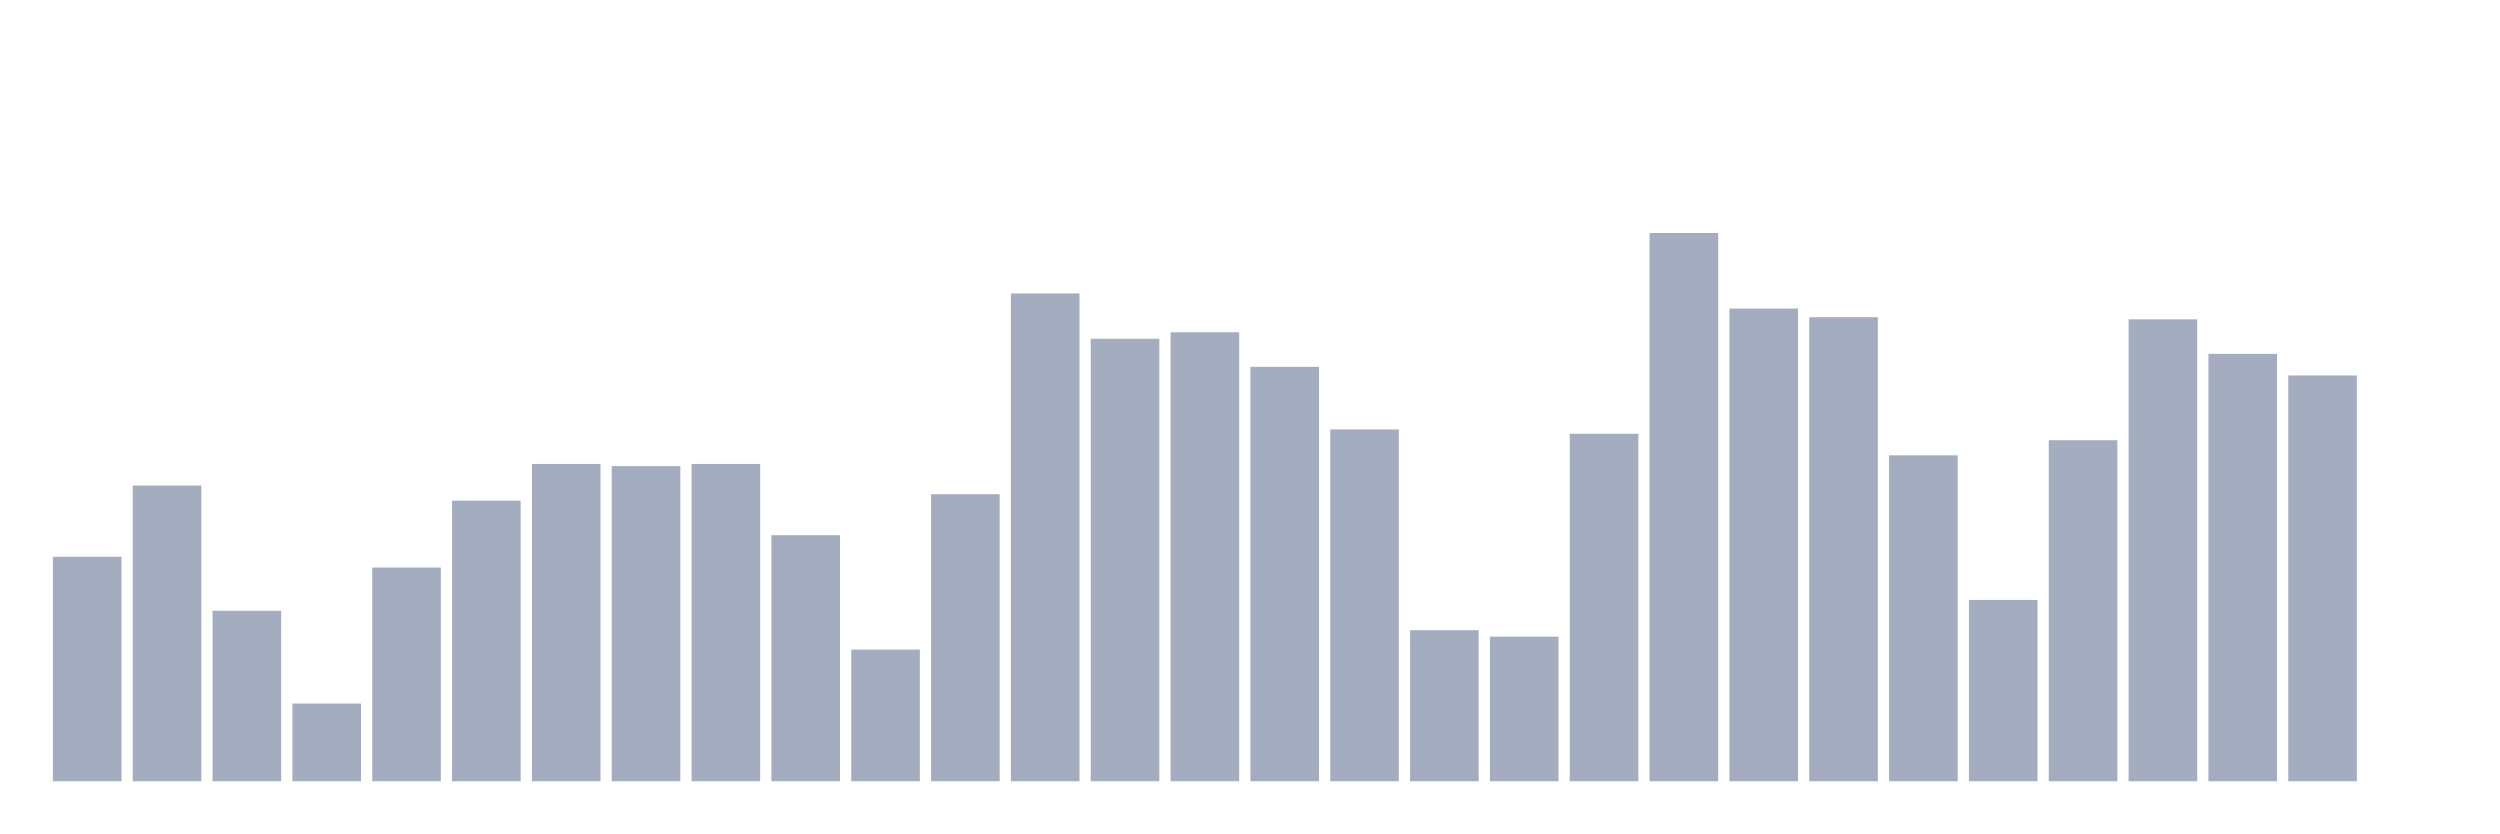
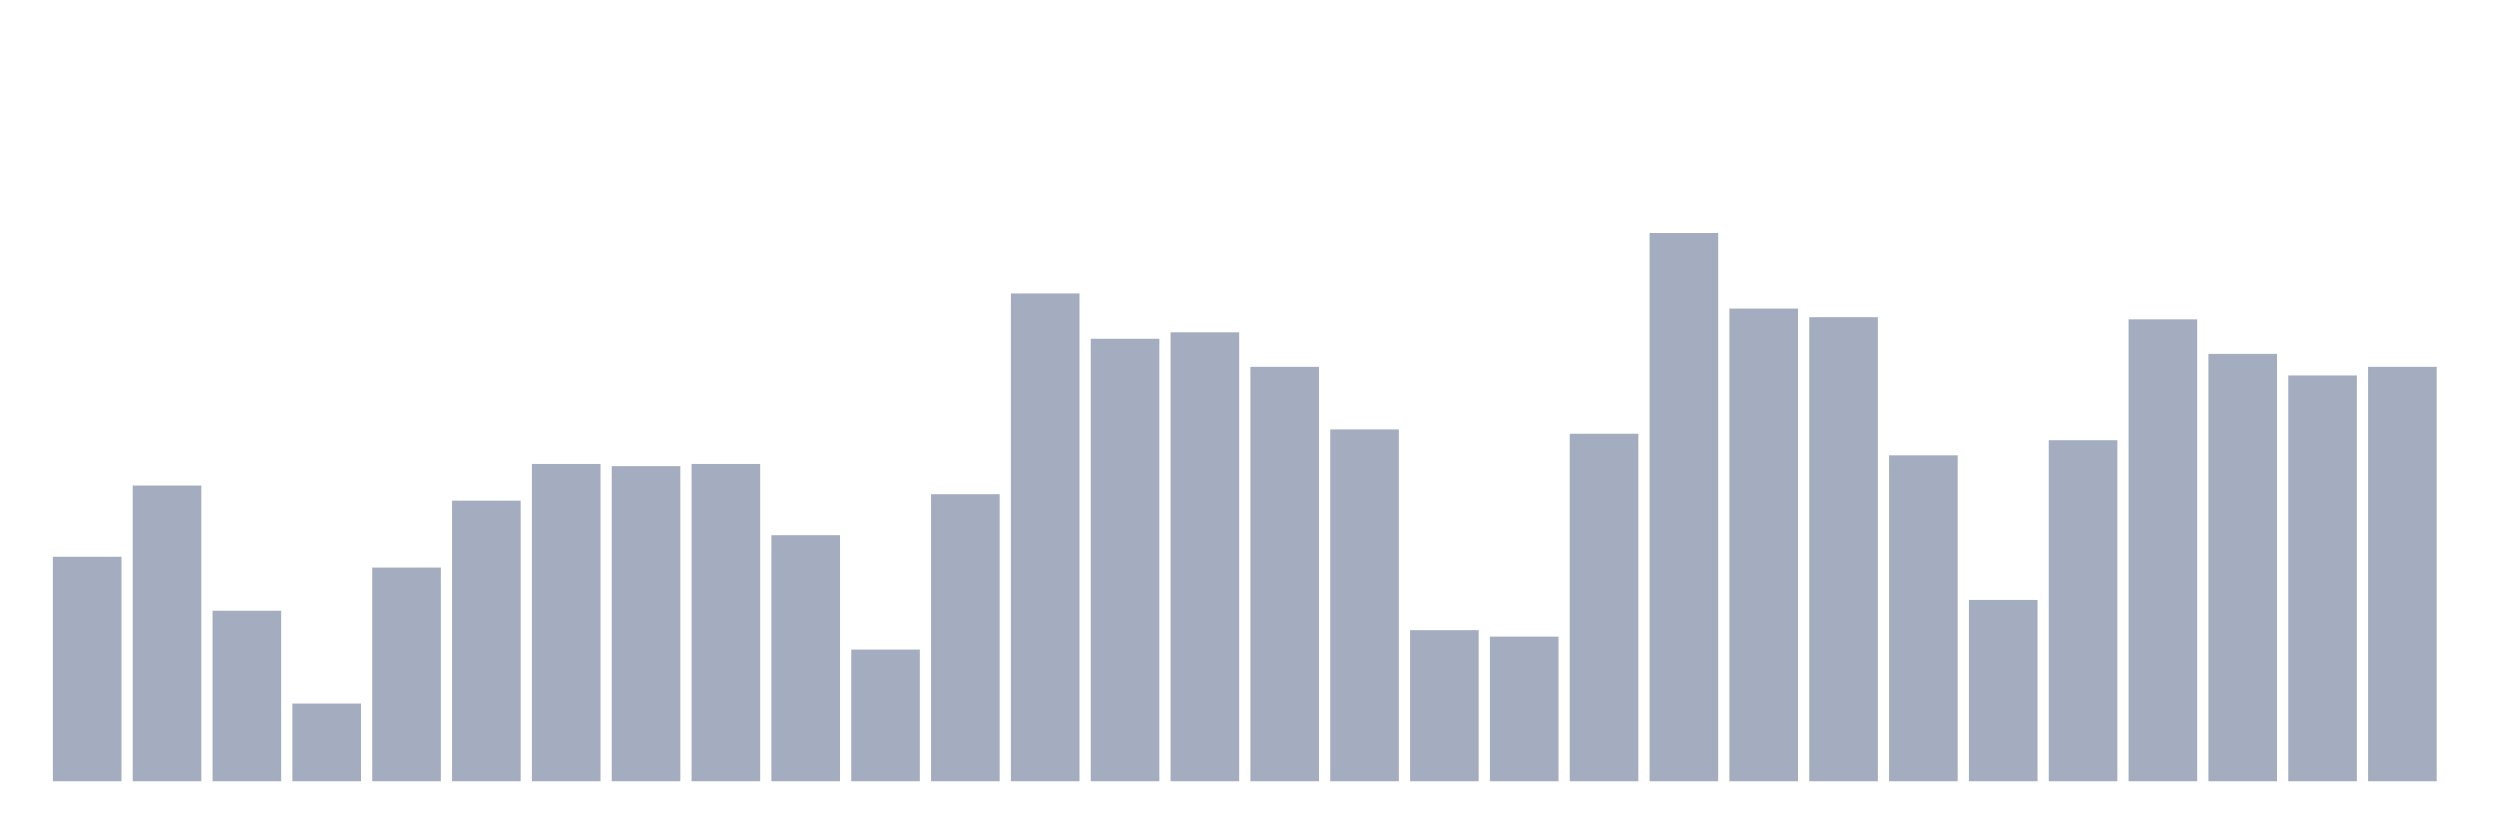
<svg xmlns="http://www.w3.org/2000/svg" viewBox="0 0 480 160">
  <g transform="translate(10,10)">
    <rect class="bar" x="0.153" width="13.175" y="96.9" height="43.1" fill="rgb(164,173,192)" />
    <rect class="bar" x="15.482" width="13.175" y="83.224" height="56.776" fill="rgb(164,173,192)" />
    <rect class="bar" x="30.81" width="13.175" y="107.261" height="32.739" fill="rgb(164,173,192)" />
    <rect class="bar" x="46.138" width="13.175" y="125.081" height="14.919" fill="rgb(164,173,192)" />
    <rect class="bar" x="61.466" width="13.175" y="98.972" height="41.028" fill="rgb(164,173,192)" />
    <rect class="bar" x="76.794" width="13.175" y="86.125" height="53.875" fill="rgb(164,173,192)" />
    <rect class="bar" x="92.123" width="13.175" y="79.08" height="60.92" fill="rgb(164,173,192)" />
    <rect class="bar" x="107.451" width="13.175" y="79.494" height="60.506" fill="rgb(164,173,192)" />
    <rect class="bar" x="122.779" width="13.175" y="79.08" height="60.92" fill="rgb(164,173,192)" />
    <rect class="bar" x="138.107" width="13.175" y="92.756" height="47.244" fill="rgb(164,173,192)" />
    <rect class="bar" x="153.436" width="13.175" y="114.72" height="25.28" fill="rgb(164,173,192)" />
    <rect class="bar" x="168.764" width="13.175" y="84.882" height="55.118" fill="rgb(164,173,192)" />
    <rect class="bar" x="184.092" width="13.175" y="46.341" height="93.659" fill="rgb(164,173,192)" />
    <rect class="bar" x="199.42" width="13.175" y="55.044" height="84.956" fill="rgb(164,173,192)" />
    <rect class="bar" x="214.748" width="13.175" y="53.8" height="86.2" fill="rgb(164,173,192)" />
    <rect class="bar" x="230.077" width="13.175" y="60.431" height="79.569" fill="rgb(164,173,192)" />
    <rect class="bar" x="245.405" width="13.175" y="72.449" height="67.551" fill="rgb(164,173,192)" />
    <rect class="bar" x="260.733" width="13.175" y="110.99" height="29.01" fill="rgb(164,173,192)" />
    <rect class="bar" x="276.061" width="13.175" y="112.234" height="27.766" fill="rgb(164,173,192)" />
    <rect class="bar" x="291.39" width="13.175" y="73.278" height="66.722" fill="rgb(164,173,192)" />
    <rect class="bar" x="306.718" width="13.175" y="34.737" height="105.263" fill="rgb(164,173,192)" />
    <rect class="bar" x="322.046" width="13.175" y="49.242" height="90.758" fill="rgb(164,173,192)" />
    <rect class="bar" x="337.374" width="13.175" y="50.899" height="89.101" fill="rgb(164,173,192)" />
    <rect class="bar" x="352.702" width="13.175" y="77.422" height="62.578" fill="rgb(164,173,192)" />
    <rect class="bar" x="368.031" width="13.175" y="105.189" height="34.811" fill="rgb(164,173,192)" />
    <rect class="bar" x="383.359" width="13.175" y="74.521" height="65.479" fill="rgb(164,173,192)" />
    <rect class="bar" x="398.687" width="13.175" y="51.314" height="88.686" fill="rgb(164,173,192)" />
    <rect class="bar" x="414.015" width="13.175" y="57.944" height="82.056" fill="rgb(164,173,192)" />
    <rect class="bar" x="429.344" width="13.175" y="62.089" height="77.911" fill="rgb(164,173,192)" />
-     <rect class="bar" x="444.672" width="13.175" y="140" height="0" fill="rgb(164,173,192)" />
+     <rect class="bar" x="444.672" width="13.175" y="60.431" height="79.569" fill="rgb(164,173,192)" />
  </g>
</svg>
